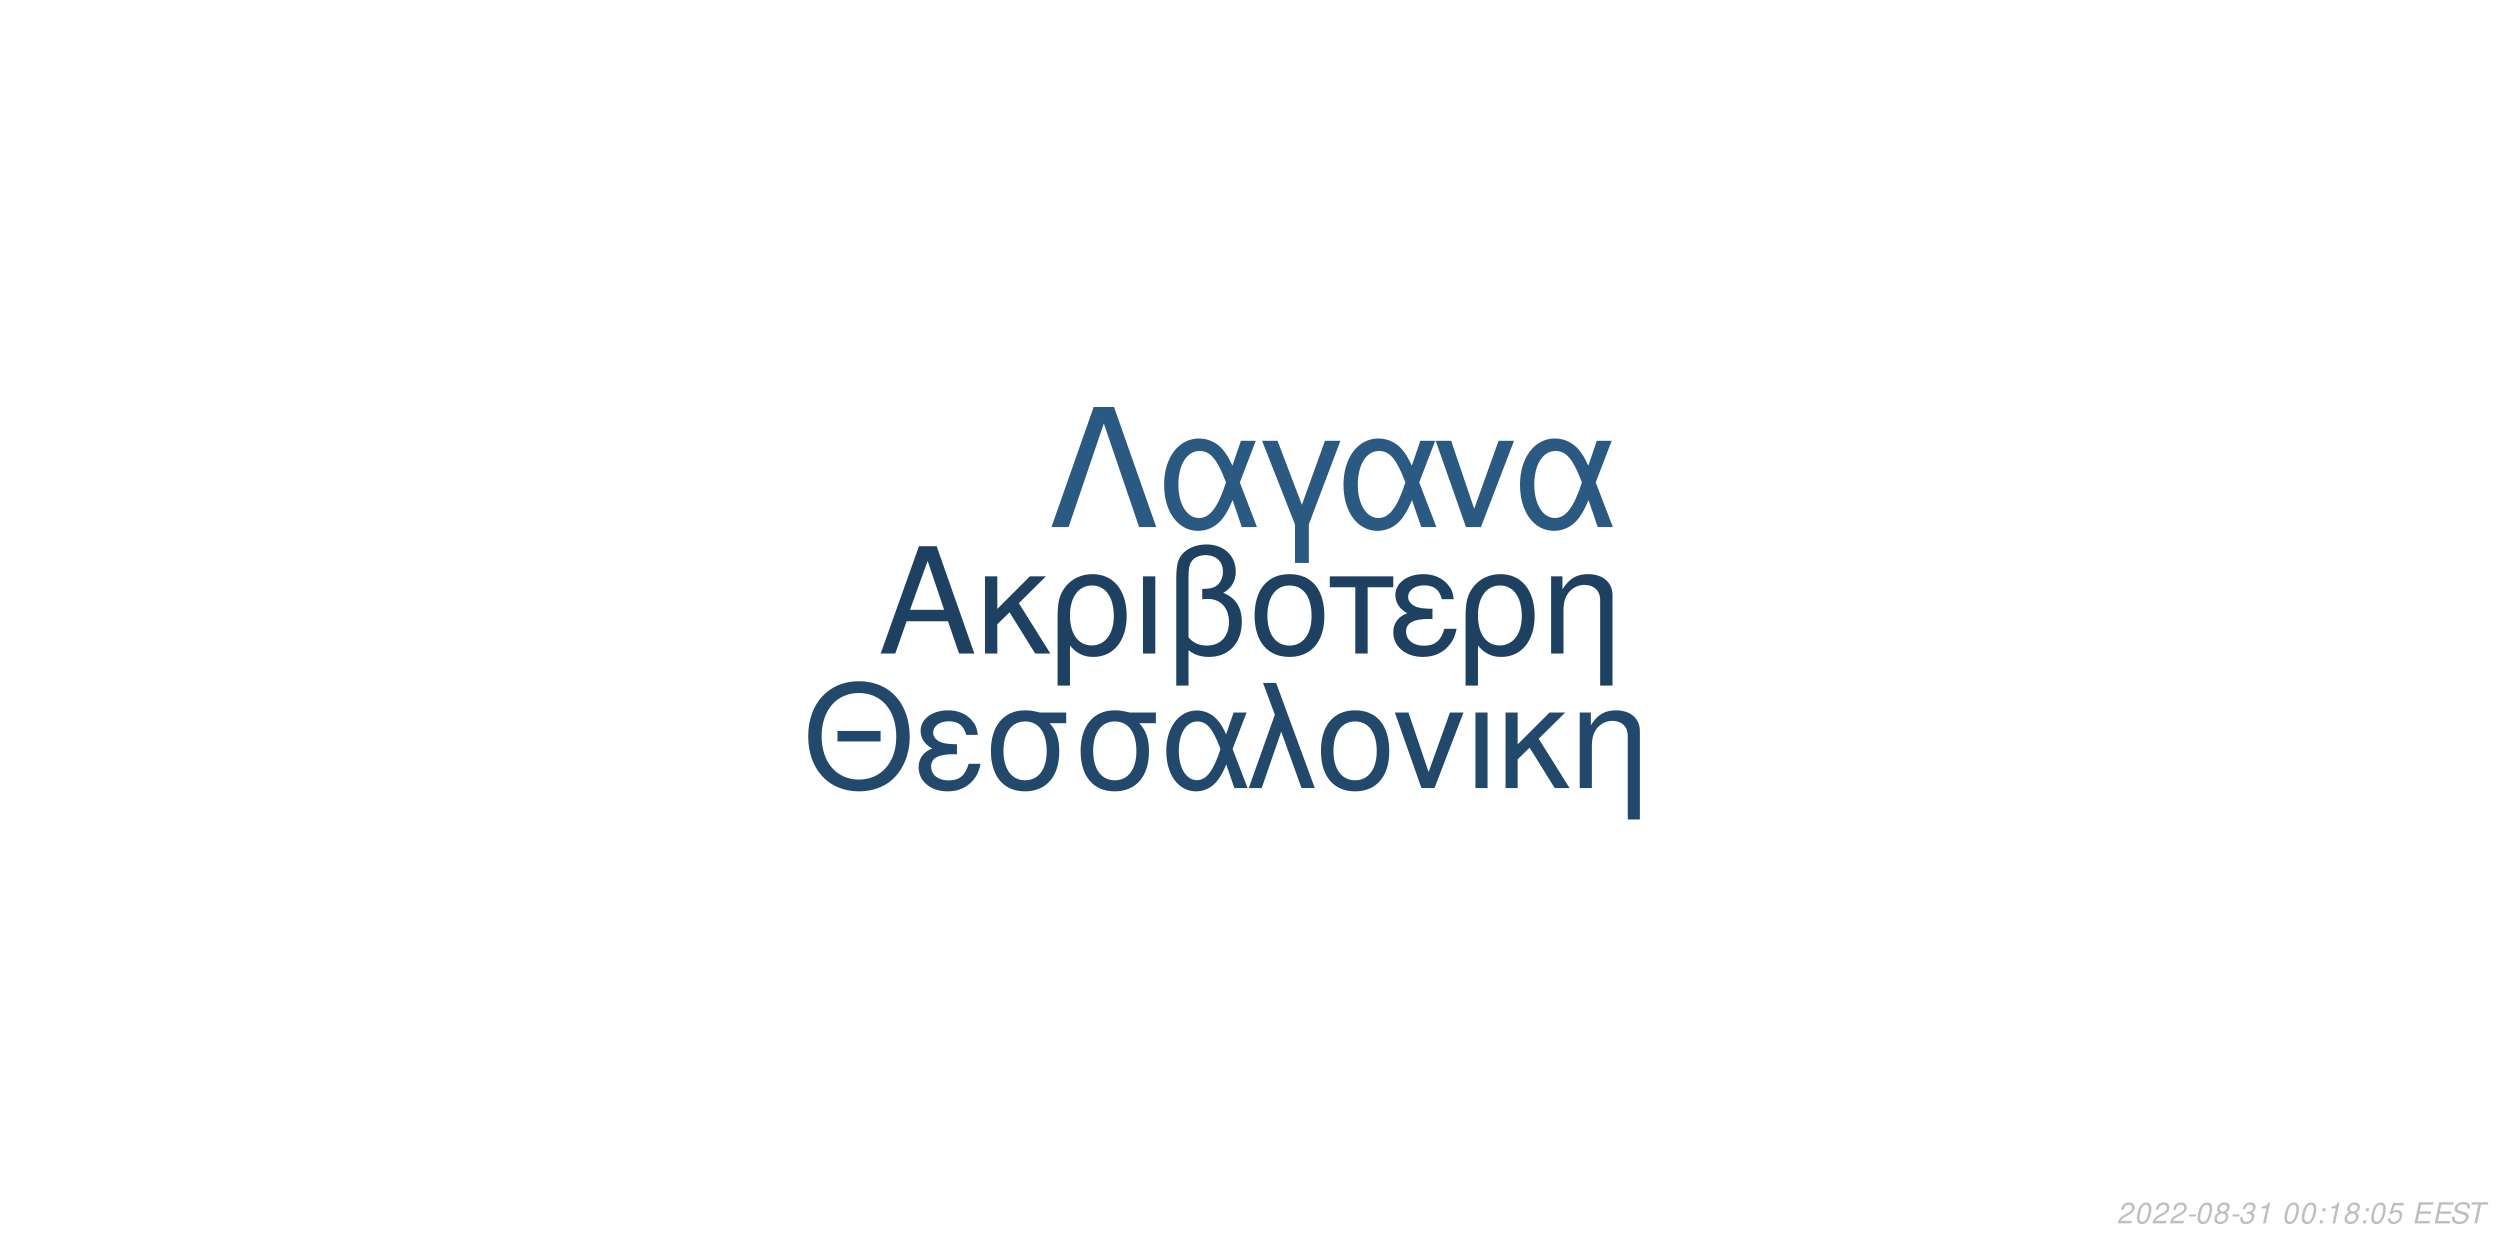
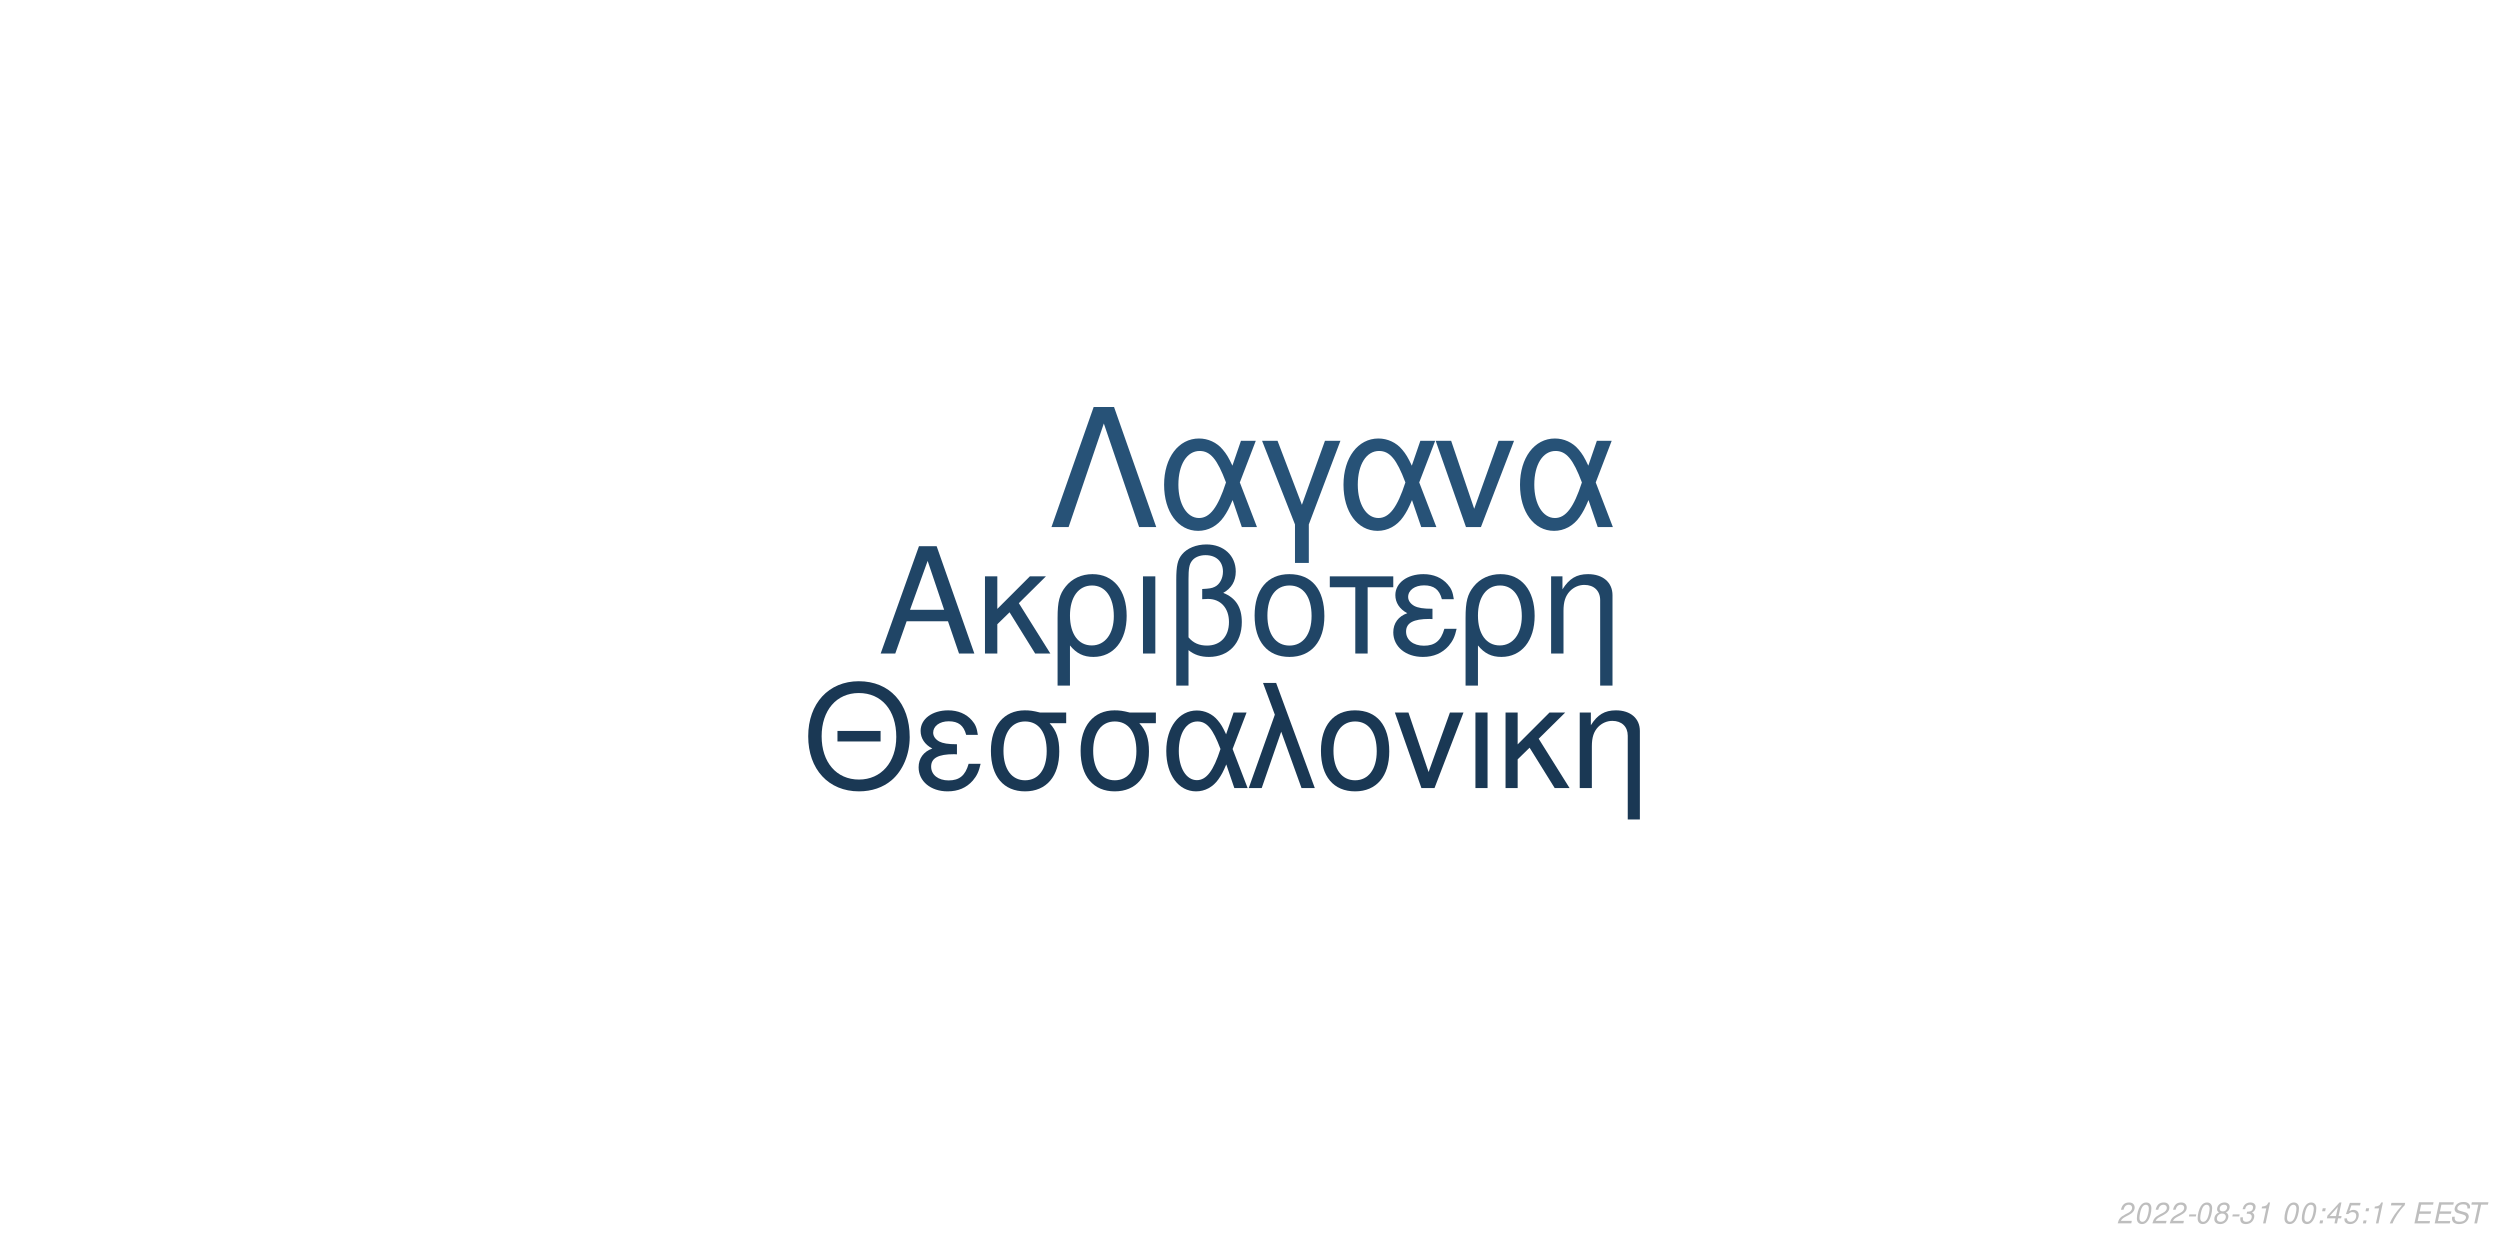
<svg xmlns="http://www.w3.org/2000/svg" xmlns:xlink="http://www.w3.org/1999/xlink" width="864pt" height="432pt" viewBox="0 0 864 432" version="1.1">
  <defs>
    <g>
      <symbol overflow="visible" id="glyph0-0">
        <path style="stroke:none;" d="" />
      </symbol>
      <symbol overflow="visible" id="glyph0-1">
        <path style="stroke:none;" d="M 24.125 -11.141 L 27.938 0 L 33.234 0 L 20.203 -37.094 L 14.094 -37.094 L 0.859 0 L 5.906 0 L 9.828 -11.141 Z M 22.797 -15.109 L 11 -15.109 L 17.094 -32.016 Z M 22.797 -15.109 " />
      </symbol>
      <symbol overflow="visible" id="glyph0-2">
        <path style="stroke:none;" d="M 7.172 -15.422 L 7.172 -26.672 L 2.906 -26.672 L 2.906 0 L 7.172 0 L 7.172 -10.125 L 11.406 -14.25 L 20.25 0 L 25.5 0 L 14.609 -17.406 L 23.969 -26.672 L 18.422 -26.672 Z M 7.172 -15.422 " />
      </symbol>
      <symbol overflow="visible" id="glyph0-3">
        <path style="stroke:none;" d="M 3 11.094 L 7.281 11.094 L 7.281 -2.797 C 9.516 -0.047 11.953 1.172 15.375 1.172 C 22.344 1.172 26.875 -4.422 26.875 -13.031 C 26.875 -21.891 22.297 -27.438 15.062 -27.438 C 11.297 -27.438 7.984 -25.906 5.797 -23.156 C 3.672 -20.516 3 -17.969 3 -12.359 Z M 14.906 -23.516 C 19.547 -23.516 22.438 -19.438 22.438 -12.922 C 22.438 -6.812 19.391 -2.797 14.812 -2.797 C 10.172 -2.797 7.281 -6.766 7.281 -13.125 C 7.281 -19.484 10.234 -23.516 14.906 -23.516 Z M 14.906 -23.516 " />
      </symbol>
      <symbol overflow="visible" id="glyph0-4">
        <path style="stroke:none;" d="M 3.516 0 L 7.781 0 L 7.781 -26.672 L 3.516 -26.672 Z M 3.516 0 " />
      </symbol>
      <symbol overflow="visible" id="glyph0-5">
        <path style="stroke:none;" d="M 4.016 11.094 L 8.25 11.094 L 8.25 -1.172 C 10.172 0.406 12.422 1.172 15.312 1.172 C 22.188 1.172 26.672 -3.609 26.672 -10.891 C 26.672 -15.984 24.578 -19.234 20.25 -20.969 C 23.109 -22.547 24.578 -25.031 24.578 -28.344 C 24.578 -33.844 20.406 -37.703 14.453 -37.703 C 10.938 -37.703 7.734 -36.391 6 -34.25 C 4.484 -32.422 4.016 -30.328 4.016 -25.391 Z M 8.25 -25.656 C 8.25 -29.359 8.5 -30.844 9.469 -32.062 C 10.375 -33.281 12.156 -34 14.094 -34 C 17.812 -34 20.156 -31.812 20.156 -28.297 C 20.156 -25.953 18.984 -23.812 17.297 -23.047 C 16.281 -22.547 15.469 -22.438 12.984 -22.297 L 12.984 -18.781 C 13.734 -18.828 14.344 -18.875 14.969 -18.875 C 19.344 -18.875 22.234 -15.719 22.234 -10.891 C 22.234 -5.906 19.281 -2.75 14.656 -2.75 C 11.953 -2.75 9.922 -3.609 8.25 -5.594 Z M 8.25 -25.656 " />
      </symbol>
      <symbol overflow="visible" id="glyph0-6">
        <path style="stroke:none;" d="M 14.094 -27.438 C 6.562 -27.438 2.094 -22.094 2.094 -13.125 C 2.094 -4.125 6.562 1.172 14.141 1.172 C 21.672 1.172 26.203 -4.172 26.203 -12.922 C 26.203 -22.188 21.828 -27.438 14.094 -27.438 Z M 14.141 -23.516 C 18.938 -23.516 21.781 -19.594 21.781 -12.984 C 21.781 -6.672 18.828 -2.75 14.141 -2.75 C 9.422 -2.75 6.516 -6.672 6.516 -13.125 C 6.516 -19.594 9.422 -23.516 14.141 -23.516 Z M 14.141 -23.516 " />
      </symbol>
      <symbol overflow="visible" id="glyph0-7">
        <path style="stroke:none;" d="M 7.891 0 L 12.156 0 L 12.156 -22.906 L 21.016 -22.906 L 21.016 -26.672 L -0.922 -26.672 L -0.922 -22.906 L 7.891 -22.906 Z M 7.891 0 " />
      </symbol>
      <symbol overflow="visible" id="glyph0-8">
        <path style="stroke:none;" d="M 14.562 -15.469 C 11.344 -15.469 9.562 -15.781 8.297 -16.438 C 6.922 -17.203 6.156 -18.328 6.156 -19.547 C 6.156 -21.891 8.453 -23.562 11.656 -23.562 C 15.062 -23.562 16.953 -22.094 17.812 -18.781 L 21.938 -18.781 C 21.578 -21.266 21.062 -22.5 19.797 -23.922 C 17.812 -26.203 14.906 -27.438 11.453 -27.438 C 5.797 -27.438 1.734 -24.375 1.734 -20.203 C 1.734 -17.609 3.156 -15.375 5.859 -13.938 C 2.797 -12.875 1.016 -10.484 1.016 -7.328 C 1.016 -2.391 5.297 1.172 11.25 1.172 C 14.969 1.172 17.906 -0.109 20.156 -2.641 C 21.578 -4.328 22.297 -5.797 22.906 -8.547 L 18.672 -8.547 C 17.5 -4.422 15.422 -2.703 11.609 -2.703 C 7.938 -2.703 5.438 -4.688 5.438 -7.578 C 5.438 -10.578 7.938 -11.953 13.484 -11.953 C 13.641 -11.953 14.094 -11.953 14.562 -11.906 Z M 14.562 -15.469 " />
      </symbol>
      <symbol overflow="visible" id="glyph0-9">
        <path style="stroke:none;" d="M 3.562 -26.672 L 3.562 0 L 7.844 0 L 7.844 -14.703 C 7.844 -17.906 8.5 -19.891 10.031 -21.531 C 11.406 -22.953 13.188 -23.719 15.062 -23.719 C 18.375 -23.719 20.516 -21.672 20.516 -18.469 L 20.516 11.094 L 24.781 11.094 L 24.781 -20.156 C 24.781 -24.578 21.469 -27.438 16.328 -27.438 C 12.359 -27.438 9.828 -25.906 7.484 -22.188 L 7.484 -26.672 Z M 3.562 -26.672 " />
      </symbol>
      <symbol overflow="visible" id="glyph1-0">
        <path style="stroke:none;" d="" />
      </symbol>
      <symbol overflow="visible" id="glyph1-1">
        <path style="stroke:none;" d="M 26.859 -19.734 L 11.953 -19.734 L 11.953 -16.094 L 26.859 -16.094 Z M 19.328 -36.922 C 8.922 -36.922 1.844 -29.25 1.844 -17.891 C 1.844 -6.484 8.875 1.141 19.391 1.141 C 23.812 1.141 27.703 -0.203 30.641 -2.688 C 34.578 -6.031 36.922 -11.656 36.922 -17.594 C 36.922 -29.297 30 -36.922 19.328 -36.922 Z M 19.328 -32.844 C 27.203 -32.844 32.281 -26.906 32.281 -17.688 C 32.281 -8.922 27.062 -2.938 19.391 -2.938 C 11.609 -2.938 6.484 -8.922 6.484 -17.891 C 6.484 -26.859 11.609 -32.844 19.328 -32.844 Z M 19.328 -32.844 " />
      </symbol>
      <symbol overflow="visible" id="glyph1-2">
        <path style="stroke:none;" d="M 14.25 -15.141 C 11.109 -15.141 9.375 -15.453 8.125 -16.094 C 6.781 -16.844 6.031 -17.938 6.031 -19.141 C 6.031 -21.422 8.266 -23.078 11.406 -23.078 C 14.75 -23.078 16.594 -21.625 17.438 -18.391 L 21.469 -18.391 C 21.125 -20.828 20.625 -22.031 19.391 -23.422 C 17.438 -25.656 14.594 -26.859 11.219 -26.859 C 5.688 -26.859 1.688 -23.875 1.688 -19.781 C 1.688 -17.234 3.094 -15.047 5.734 -13.656 C 2.734 -12.609 1 -10.266 1 -7.172 C 1 -2.344 5.188 1.141 11.016 1.141 C 14.656 1.141 17.547 -0.094 19.734 -2.594 C 21.125 -4.234 21.828 -5.688 22.422 -8.375 L 18.281 -8.375 C 17.141 -4.328 15.094 -2.641 11.359 -2.641 C 7.766 -2.641 5.328 -4.578 5.328 -7.422 C 5.328 -10.359 7.766 -11.703 13.203 -11.703 C 13.359 -11.703 13.797 -11.703 14.25 -11.656 Z M 14.25 -15.141 " />
      </symbol>
      <symbol overflow="visible" id="glyph1-3">
        <path style="stroke:none;" d="M 29 -26.109 L 19.938 -26.109 C 17.594 -26.703 16.438 -26.859 14.703 -26.859 C 7.469 -26.859 2.984 -21.469 2.984 -12.859 C 2.984 -4.031 7.375 1.141 14.797 1.141 C 22.172 1.141 26.609 -4.078 26.609 -12.656 C 26.609 -17.047 25.656 -19.828 23.266 -22.422 L 29 -22.422 Z M 14.797 -23.016 C 19.531 -23.016 22.266 -19.234 22.266 -12.75 C 22.266 -6.531 19.438 -2.688 14.797 -2.688 C 10.172 -2.688 7.328 -6.531 7.328 -12.859 C 7.328 -19.188 10.172 -23.016 14.797 -23.016 Z M 14.797 -23.016 " />
      </symbol>
      <symbol overflow="visible" id="glyph1-4">
        <path style="stroke:none;" d="M 29.344 -26.109 L 24.859 -26.109 L 22.266 -18.578 C 21.125 -21.031 20.484 -22.125 19.328 -23.469 C 17.547 -25.609 14.906 -26.812 12.156 -26.812 C 5.984 -26.812 1.594 -20.984 1.594 -12.812 C 1.594 -4.578 5.828 1.141 11.906 1.141 C 14.953 1.141 17.734 -0.344 19.625 -3.047 C 20.672 -4.531 21.281 -5.688 22.328 -8.172 L 25.109 0 L 29.703 0 L 24.516 -13.5 Z M 20.328 -13.5 C 17.891 -5.922 15.453 -2.734 12.156 -2.734 C 8.516 -2.734 5.922 -6.922 5.922 -12.812 C 5.922 -18.938 8.516 -23.016 12.359 -23.016 C 15.594 -23.016 17.688 -20.531 20.328 -13.5 Z M 20.328 -13.5 " />
      </symbol>
      <symbol overflow="visible" id="glyph1-5">
        <path style="stroke:none;" d="M 1.094 0 L 5.578 0 L 12.312 -19.484 L 19.328 0 L 23.922 0 L 10.562 -36.328 L 6.031 -36.328 L 10.109 -25.359 Z M 1.094 0 " />
      </symbol>
      <symbol overflow="visible" id="glyph1-6">
        <path style="stroke:none;" d="M 13.797 -26.859 C 6.422 -26.859 2.047 -21.625 2.047 -12.859 C 2.047 -4.031 6.422 1.141 13.859 1.141 C 21.234 1.141 25.656 -4.078 25.656 -12.656 C 25.656 -21.719 21.375 -26.859 13.797 -26.859 Z M 13.859 -23.016 C 18.531 -23.016 21.328 -19.188 21.328 -12.703 C 21.328 -6.531 18.438 -2.688 13.859 -2.688 C 9.219 -2.688 6.375 -6.531 6.375 -12.859 C 6.375 -19.188 9.219 -23.016 13.859 -23.016 Z M 13.859 -23.016 " />
      </symbol>
      <symbol overflow="visible" id="glyph1-7">
        <path style="stroke:none;" d="M 14.297 0 L 24.312 -26.109 L 19.625 -26.109 L 12.25 -5.531 L 5.281 -26.109 L 0.594 -26.109 L 9.766 0 Z M 14.297 0 " />
      </symbol>
      <symbol overflow="visible" id="glyph1-8">
        <path style="stroke:none;" d="M 3.438 0 L 7.625 0 L 7.625 -26.109 L 3.438 -26.109 Z M 3.438 0 " />
      </symbol>
      <symbol overflow="visible" id="glyph1-9">
        <path style="stroke:none;" d="M 7.031 -15.094 L 7.031 -26.109 L 2.844 -26.109 L 2.844 0 L 7.031 0 L 7.031 -9.922 L 11.156 -13.953 L 19.828 0 L 24.969 0 L 14.297 -17.047 L 23.469 -26.109 L 18.031 -26.109 Z M 7.031 -15.094 " />
      </symbol>
      <symbol overflow="visible" id="glyph1-10">
        <path style="stroke:none;" d="M 3.484 -26.109 L 3.484 0 L 7.672 0 L 7.672 -14.406 C 7.672 -17.547 8.328 -19.484 9.812 -21.078 C 11.156 -22.469 12.906 -23.219 14.75 -23.219 C 17.984 -23.219 20.078 -21.234 20.078 -18.094 L 20.078 10.859 L 24.266 10.859 L 24.266 -19.734 C 24.266 -24.062 21.031 -26.859 16 -26.859 C 12.109 -26.859 9.609 -25.359 7.328 -21.719 L 7.328 -26.109 Z M 3.484 -26.109 " />
      </symbol>
      <symbol overflow="visible" id="glyph2-0">
        <path style="stroke:none;" d="" />
      </symbol>
      <symbol overflow="visible" id="glyph2-1">
        <path style="stroke:none;" d="M 22.531 -41.484 L 15.484 -41.484 L 0.906 0 L 6.828 0 L 19 -35.797 L 31.188 0 L 37.109 0 Z M 22.531 -41.484 " />
      </symbol>
      <symbol overflow="visible" id="glyph2-2">
        <path style="stroke:none;" d="M 33.516 -29.812 L 28.391 -29.812 L 25.438 -21.219 C 24.125 -24.016 23.391 -25.266 22.078 -26.797 C 20.031 -29.25 17.016 -30.609 13.891 -30.609 C 6.828 -30.609 1.828 -23.953 1.828 -14.625 C 1.828 -5.234 6.656 1.312 13.594 1.312 C 17.078 1.312 20.266 -0.391 22.422 -3.469 C 23.609 -5.172 24.297 -6.484 25.5 -9.328 L 28.688 0 L 33.922 0 L 28 -15.422 Z M 23.219 -15.422 C 20.422 -6.766 17.641 -3.125 13.891 -3.125 C 9.734 -3.125 6.766 -7.906 6.766 -14.625 C 6.766 -21.625 9.734 -26.297 14.109 -26.297 C 17.812 -26.297 20.203 -23.453 23.219 -15.422 Z M 23.219 -15.422 " />
      </symbol>
      <symbol overflow="visible" id="glyph2-3">
        <path style="stroke:none;" d="M 12.062 12.406 L 16.844 12.406 L 16.844 -0.906 L 27.766 -29.812 L 22.422 -29.812 L 14.453 -7.688 L 6.031 -29.812 L 0.688 -29.812 L 12.062 -0.906 Z M 12.062 12.406 " />
      </symbol>
      <symbol overflow="visible" id="glyph2-4">
        <path style="stroke:none;" d="M 16.328 0 L 27.766 -29.812 L 22.422 -29.812 L 14 -6.312 L 6.031 -29.812 L 0.688 -29.812 L 11.156 0 Z M 16.328 0 " />
      </symbol>
      <symbol overflow="visible" id="glyph3-0">
        <path style="stroke:none;" d="" />
      </symbol>
      <symbol overflow="visible" id="glyph3-1">
        <path style="stroke:none;" d="M 5.234 -0.875 L 1.469 -0.875 C 1.641 -1.375 2.203 -1.891 3.109 -2.344 L 4.234 -2.938 C 5.562 -3.625 6.219 -4.469 6.219 -5.484 C 6.219 -5.938 6.062 -6.359 5.797 -6.656 C 5.469 -7.047 4.984 -7.234 4.312 -7.234 C 2.766 -7.234 1.891 -6.453 1.484 -4.734 L 2.375 -4.734 C 2.484 -5.188 2.609 -5.484 2.797 -5.75 C 3.094 -6.203 3.609 -6.453 4.188 -6.453 C 4.891 -6.453 5.344 -6.031 5.344 -5.375 C 5.344 -4.703 4.859 -4.094 4.016 -3.656 L 2.984 -3.125 C 1.234 -2.188 0.797 -1.656 0.344 -0.016 L 5.047 -0.016 Z M 5.234 -0.875 " />
      </symbol>
      <symbol overflow="visible" id="glyph3-2">
        <path style="stroke:none;" d="M 4.203 -7.234 C 3.375 -7.234 2.688 -6.812 2.125 -5.984 C 1.484 -5.047 0.984 -3.188 0.984 -1.734 C 0.984 -1.109 1.172 -0.562 1.484 -0.266 C 1.797 0.047 2.281 0.234 2.766 0.234 C 3.625 0.234 4.281 -0.156 4.859 -1.016 C 5.516 -1.953 6 -3.797 6 -5.266 C 6 -6.5 5.328 -7.234 4.203 -7.234 Z M 4.094 -6.453 C 4.734 -6.453 5.125 -5.984 5.125 -5.156 C 5.125 -4.203 4.781 -2.625 4.406 -1.812 C 3.984 -0.938 3.516 -0.547 2.875 -0.547 C 2.25 -0.547 1.875 -1.031 1.875 -1.828 C 1.875 -2.797 2.203 -4.344 2.594 -5.203 C 2.984 -6.047 3.453 -6.453 4.094 -6.453 Z M 4.094 -6.453 " />
      </symbol>
      <symbol overflow="visible" id="glyph3-3">
        <path style="stroke:none;" d="M 3.516 -3.125 L 1.125 -3.125 L 0.969 -2.406 L 3.359 -2.406 Z M 3.516 -3.125 " />
      </symbol>
      <symbol overflow="visible" id="glyph3-4">
        <path style="stroke:none;" d="M 4.766 -3.797 C 5.078 -3.969 5.234 -4.078 5.438 -4.234 C 5.812 -4.594 6.062 -5.172 6.062 -5.734 C 6.062 -6.625 5.344 -7.234 4.266 -7.234 C 2.812 -7.234 1.703 -6.219 1.703 -4.875 C 1.703 -4.406 1.875 -4.125 2.359 -3.812 C 1.297 -3.312 0.75 -2.516 0.75 -1.469 C 0.75 -0.438 1.547 0.234 2.812 0.234 C 3.656 0.234 4.359 -0.094 4.938 -0.734 C 5.359 -1.234 5.609 -1.859 5.609 -2.438 C 5.609 -3.047 5.312 -3.516 4.766 -3.797 Z M 4.109 -6.453 C 4.797 -6.453 5.188 -6.125 5.188 -5.578 C 5.188 -5.266 5.062 -4.922 4.859 -4.672 C 4.562 -4.312 4.188 -4.156 3.656 -4.156 C 2.984 -4.156 2.594 -4.453 2.594 -4.984 C 2.594 -5.859 3.203 -6.453 4.109 -6.453 Z M 3.453 -3.406 C 4.234 -3.406 4.734 -2.984 4.734 -2.312 C 4.734 -1.312 3.922 -0.547 2.875 -0.547 C 2.125 -0.547 1.625 -0.969 1.625 -1.625 C 1.625 -2.609 2.438 -3.406 3.453 -3.406 Z M 3.453 -3.406 " />
      </symbol>
      <symbol overflow="visible" id="glyph3-5">
        <path style="stroke:none;" d="M 2.922 -3.312 C 3.125 -3.344 3.234 -3.344 3.375 -3.344 C 4.203 -3.344 4.688 -3 4.688 -2.406 C 4.688 -1.312 3.906 -0.547 2.781 -0.547 C 2.047 -0.547 1.594 -0.938 1.594 -1.562 C 1.594 -1.719 1.609 -1.844 1.656 -2.094 L 0.766 -2.094 C 0.734 -1.797 0.719 -1.641 0.719 -1.469 C 0.719 -0.375 1.406 0.234 2.641 0.234 C 3.547 0.234 4.297 -0.078 4.812 -0.656 C 5.266 -1.156 5.562 -1.875 5.562 -2.547 C 5.562 -3.125 5.344 -3.453 4.797 -3.734 C 5.641 -4.234 6.016 -4.844 6.016 -5.734 C 6.016 -6.656 5.312 -7.234 4.203 -7.234 C 3.375 -7.234 2.672 -6.938 2.188 -6.375 C 1.891 -6.031 1.703 -5.641 1.516 -4.906 L 2.391 -4.906 C 2.5 -5.359 2.594 -5.594 2.734 -5.812 C 3.047 -6.234 3.516 -6.453 4.078 -6.453 C 4.734 -6.453 5.141 -6.125 5.141 -5.578 C 5.141 -5.188 5.016 -4.797 4.797 -4.547 C 4.516 -4.234 4 -4.062 3.266 -4.062 L 3.078 -4.062 Z M 2.922 -3.312 " />
      </symbol>
      <symbol overflow="visible" id="glyph3-6">
        <path style="stroke:none;" d="M 3.703 -5.188 L 2.594 0 L 3.469 0 L 5.016 -7.234 L 4.438 -7.234 C 3.906 -6.156 3.688 -6.016 2.234 -5.812 L 2.109 -5.188 Z M 3.703 -5.188 " />
      </symbol>
      <symbol overflow="visible" id="glyph3-7">
        <path style="stroke:none;" d="" />
      </symbol>
      <symbol overflow="visible" id="glyph3-8">
        <path style="stroke:none;" d="M 2.359 -1.031 L 1.312 -1.031 L 1.094 0 L 2.141 0 Z M 3.266 -5.234 L 2.219 -5.234 L 2 -4.203 L 3.047 -4.203 Z M 3.266 -5.234 " />
      </symbol>
      <symbol overflow="visible" id="glyph3-9">
+         <path style="stroke:none;" d="M 3.625 -1.75 L 3.266 0 L 4.141 0 L 4.516 -1.75 L 5.562 -1.75 L 5.734 -2.531 L 4.688 -2.531 L 5.688 -7.234 L 5.016 -7.234 L 0.844 -2.672 L 0.641 -1.75 Z M 3.797 -2.531 L 1.594 -2.531 L 4.469 -5.703 Z M 3.797 -2.531 " />
+       </symbol>
+       <symbol overflow="visible" id="glyph3-10">
        <path style="stroke:none;" d="M 6.297 -7.094 L 2.594 -7.094 L 1.234 -3.234 L 2.047 -3.234 C 2.656 -3.766 2.938 -3.906 3.531 -3.906 C 4.328 -3.906 4.797 -3.453 4.797 -2.688 C 4.797 -1.438 3.969 -0.547 2.828 -0.547 C 2.031 -0.547 1.609 -0.938 1.578 -1.734 L 0.703 -1.734 L 0.703 -1.516 C 0.703 -0.938 0.844 -0.547 1.188 -0.266 C 1.562 0.062 2.078 0.234 2.703 0.234 C 3.656 0.234 4.391 -0.156 4.984 -0.922 C 5.422 -1.5 5.672 -2.234 5.672 -2.953 C 5.672 -4 4.938 -4.672 3.812 -4.672 C 3.328 -4.672 2.906 -4.547 2.406 -4.234 L 3.109 -6.219 L 6.109 -6.219 Z M 6.297 -7.094 " />
      </symbol>
-       <symbol overflow="visible" id="glyph3-10">
+       <symbol overflow="visible" id="glyph3-11">
+         <path style="stroke:none;" d="M 6.703 -7.094 L 1.953 -7.094 L 1.766 -6.219 L 5.594 -6.219 C 3.344 -3.688 2.266 -2.109 1.375 0 L 2.344 0 C 3.031 -1.906 4.828 -4.594 6.547 -6.281 Z M 6.703 -7.094 " />
+       </symbol>
+       <symbol overflow="visible" id="glyph3-12">
        <path style="stroke:none;" d="M 2.547 -3.312 L 6.5 -3.312 L 6.688 -4.141 L 2.719 -4.141 L 3.219 -6.469 L 7.344 -6.469 L 7.516 -7.297 L 2.453 -7.297 L 0.906 0 L 6.125 0 L 6.297 -0.812 L 2.016 -0.812 Z M 2.547 -3.312 " />
      </symbol>
-       <symbol overflow="visible" id="glyph3-11">
+       <symbol overflow="visible" id="glyph3-13">
        <path style="stroke:none;" d="M 7.062 -5.156 C 7.125 -5.438 7.141 -5.562 7.141 -5.703 C 7.141 -6.156 6.938 -6.594 6.594 -6.891 C 6.188 -7.25 5.656 -7.406 4.875 -7.406 C 3.844 -7.406 3.047 -7.125 2.5 -6.562 C 2.094 -6.141 1.781 -5.438 1.781 -4.922 C 1.781 -4.297 2.219 -3.766 2.891 -3.562 L 4.594 -3.094 C 5.406 -2.859 5.734 -2.578 5.734 -2.094 C 5.734 -1.781 5.547 -1.406 5.266 -1.141 C 4.844 -0.766 4.266 -0.578 3.453 -0.578 C 2.328 -0.578 1.812 -0.984 1.812 -1.906 C 1.812 -2.047 1.812 -2.125 1.844 -2.312 L 0.984 -2.312 C 0.906 -2.062 0.891 -1.906 0.891 -1.688 C 0.891 -0.484 1.797 0.234 3.297 0.234 C 4.359 0.234 5.234 -0.062 5.812 -0.609 C 6.344 -1.078 6.688 -1.797 6.688 -2.375 C 6.688 -2.641 6.609 -2.906 6.453 -3.156 C 6.234 -3.5 5.938 -3.703 5.469 -3.828 L 3.75 -4.312 C 2.984 -4.547 2.734 -4.734 2.734 -5.188 C 2.734 -5.547 2.875 -5.844 3.188 -6.109 C 3.547 -6.438 4.031 -6.594 4.703 -6.594 C 5.266 -6.594 5.688 -6.484 5.906 -6.297 C 6.094 -6.125 6.219 -5.797 6.219 -5.516 C 6.219 -5.422 6.203 -5.344 6.188 -5.156 Z M 7.062 -5.156 " />
      </symbol>
-       <symbol overflow="visible" id="glyph3-12">
+       <symbol overflow="visible" id="glyph3-14">
        <path style="stroke:none;" d="M 4.938 -6.469 L 7.312 -6.469 L 7.484 -7.297 L 1.75 -7.297 L 1.578 -6.469 L 3.984 -6.469 L 2.609 0 L 3.547 0 Z M 4.938 -6.469 " />
      </symbol>
    </g>
  </defs>
  <g id="surface1">
    <rect x="0" y="0" width="864" height="432" style="fill:rgb(100%,100%,100%);fill-opacity:1;stroke:none;" />
-     <g style="fill:rgb(11.765%,25.49%,38.039%);fill-opacity:1;">
+     <g style="fill:rgb(12.549%,27.059%,40%);fill-opacity:1;">
      <use xlink:href="#glyph0-1" x="303.5" y="225.861" />
      <use xlink:href="#glyph0-2" x="337.5" y="225.861" />
      <use xlink:href="#glyph0-3" x="362.5" y="225.861" />
      <use xlink:href="#glyph0-4" x="391.5" y="225.861" />
      <use xlink:href="#glyph0-5" x="402.5" y="225.861" />
      <use xlink:href="#glyph0-6" x="431.5" y="225.861" />
      <use xlink:href="#glyph0-7" x="460.5" y="225.861" />
      <use xlink:href="#glyph0-8" x="480.5" y="225.861" />
      <use xlink:href="#glyph0-3" x="503.5" y="225.861" />
      <use xlink:href="#glyph0-9" x="532.5" y="225.861" />
    </g>
-     <g style="fill:rgb(13.333%,28.627%,41.961%);fill-opacity:1;">
+     <g style="fill:rgb(10.196%,21.961%,32.941%);fill-opacity:1;">
      <use xlink:href="#glyph1-1" x="277.473" y="272.354" />
      <use xlink:href="#glyph1-2" x="316.473" y="272.354" />
      <use xlink:href="#glyph1-3" x="339.473" y="272.354" />
      <use xlink:href="#glyph1-3" x="370.473" y="272.354" />
      <use xlink:href="#glyph1-4" x="401.473" y="272.354" />
      <use xlink:href="#glyph1-5" x="430.473" y="272.354" />
      <use xlink:href="#glyph1-6" x="454.473" y="272.354" />
      <use xlink:href="#glyph1-7" x="481.473" y="272.354" />
      <use xlink:href="#glyph1-8" x="506.473" y="272.354" />
      <use xlink:href="#glyph1-9" x="517.473" y="272.354" />
      <use xlink:href="#glyph1-10" x="542.473" y="272.354" />
    </g>
-     <g style="fill:rgb(16.471%,34.902%,50.588%);fill-opacity:1;">
+     <g style="fill:rgb(15.294%,32.157%,46.667%);fill-opacity:1;">
      <use xlink:href="#glyph2-1" x="362.484" y="182.152" />
      <use xlink:href="#glyph2-2" x="400.484" y="182.152" />
      <use xlink:href="#glyph2-3" x="435.484" y="182.152" />
      <use xlink:href="#glyph2-2" x="462.484" y="182.152" />
      <use xlink:href="#glyph2-4" x="495.484" y="182.152" />
      <use xlink:href="#glyph2-2" x="523.484" y="182.152" />
    </g>
    <g style="fill:rgb(74.51%,74.51%,74.51%);fill-opacity:1;">
      <use xlink:href="#glyph3-1" x="731.52" y="422.81" />
      <use xlink:href="#glyph3-2" x="737.52" y="422.81" />
      <use xlink:href="#glyph3-1" x="743.52" y="422.81" />
      <use xlink:href="#glyph3-1" x="749.52" y="422.81" />
      <use xlink:href="#glyph3-3" x="755.52" y="422.81" />
      <use xlink:href="#glyph3-2" x="758.52" y="422.81" />
      <use xlink:href="#glyph3-4" x="764.52" y="422.81" />
      <use xlink:href="#glyph3-3" x="770.52" y="422.81" />
      <use xlink:href="#glyph3-5" x="773.52" y="422.81" />
      <use xlink:href="#glyph3-6" x="779.52" y="422.81" />
      <use xlink:href="#glyph3-7" x="785.52" y="422.81" />
      <use xlink:href="#glyph3-2" x="788.52" y="422.81" />
      <use xlink:href="#glyph3-2" x="794.52" y="422.81" />
      <use xlink:href="#glyph3-8" x="800.52" y="422.81" />
-       <use xlink:href="#glyph3-6" x="803.52" y="422.81" />
-       <use xlink:href="#glyph3-4" x="809.52" y="422.81" />
+       <use xlink:href="#glyph3-9" x="803.52" y="422.81" />
+       <use xlink:href="#glyph3-10" x="809.52" y="422.81" />
      <use xlink:href="#glyph3-8" x="815.52" y="422.81" />
-       <use xlink:href="#glyph3-2" x="818.52" y="422.81" />
-       <use xlink:href="#glyph3-9" x="824.52" y="422.81" />
+       <use xlink:href="#glyph3-6" x="818.52" y="422.81" />
+       <use xlink:href="#glyph3-11" x="824.52" y="422.81" />
      <use xlink:href="#glyph3-7" x="830.52" y="422.81" />
-       <use xlink:href="#glyph3-10" x="833.52" y="422.81" />
-       <use xlink:href="#glyph3-10" x="840.52" y="422.81" />
-       <use xlink:href="#glyph3-11" x="846.52" y="422.81" />
-       <use xlink:href="#glyph3-12" x="852.52" y="422.81" />
+       <use xlink:href="#glyph3-12" x="833.52" y="422.81" />
+       <use xlink:href="#glyph3-12" x="840.52" y="422.81" />
+       <use xlink:href="#glyph3-13" x="846.52" y="422.81" />
+       <use xlink:href="#glyph3-14" x="852.52" y="422.81" />
    </g>
  </g>
</svg>
